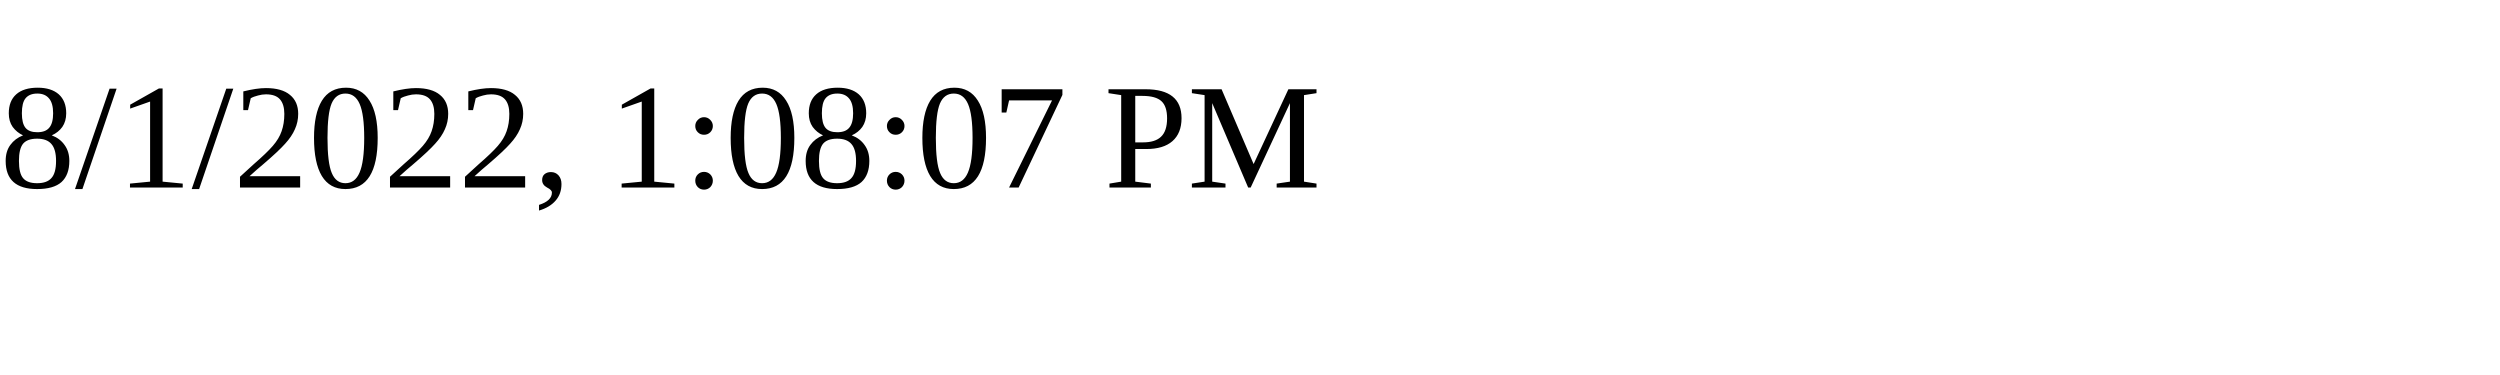
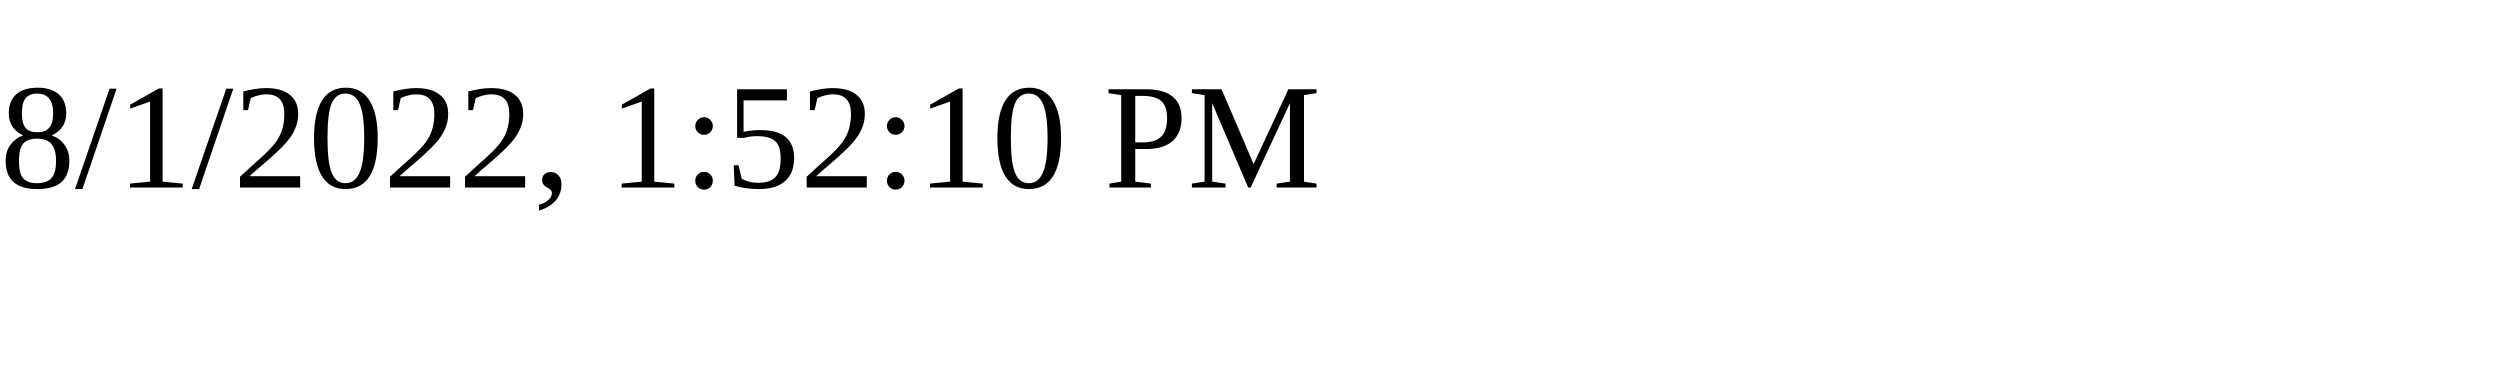
<svg xmlns="http://www.w3.org/2000/svg" height="30" width="200">
-   <text x="0" y="15">8/1/2022, 1:08:07 PM</text>
+   <text x="0" y="15">8/1/2022, 1:52:10 PM</text>
</svg>
